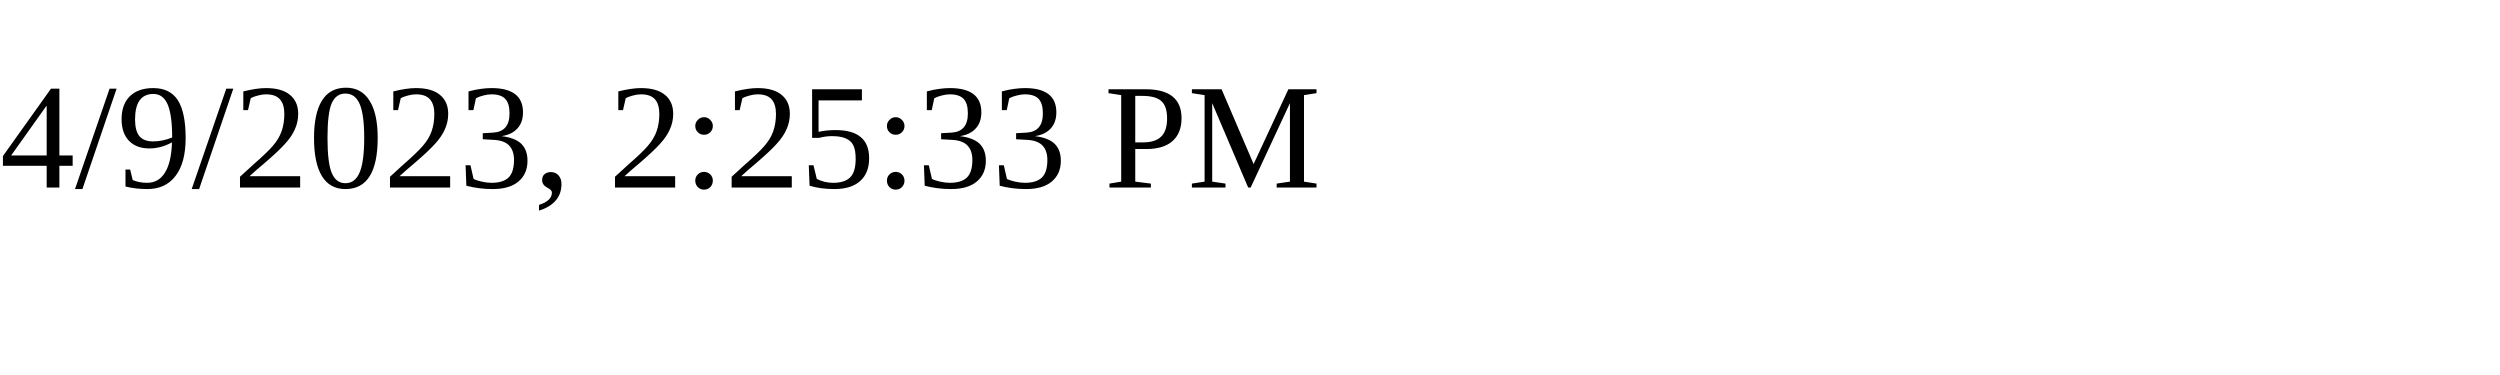
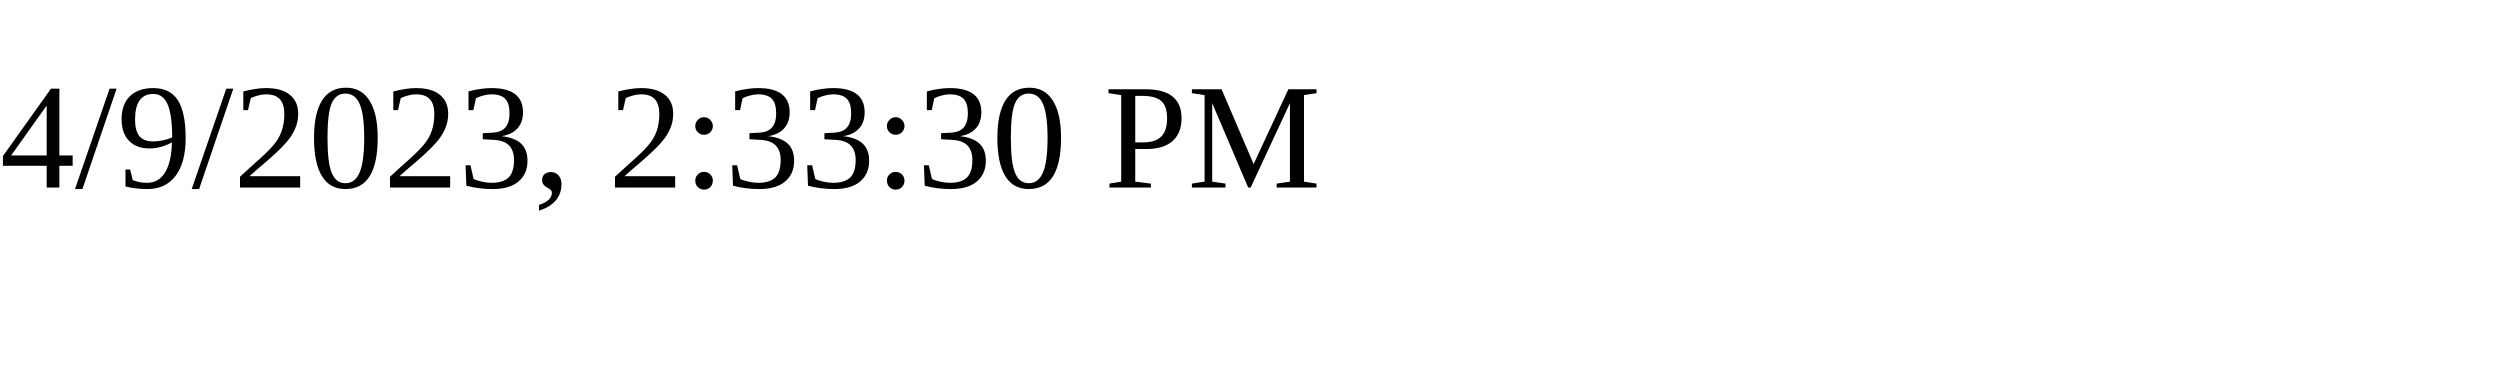
<svg xmlns="http://www.w3.org/2000/svg" height="30" width="200">
-   <text x="0" y="15">4/9/2023, 2:25:33 PM</text>
+   <text x="0" y="15">4/9/2023, 2:33:30 PM</text>
</svg>
